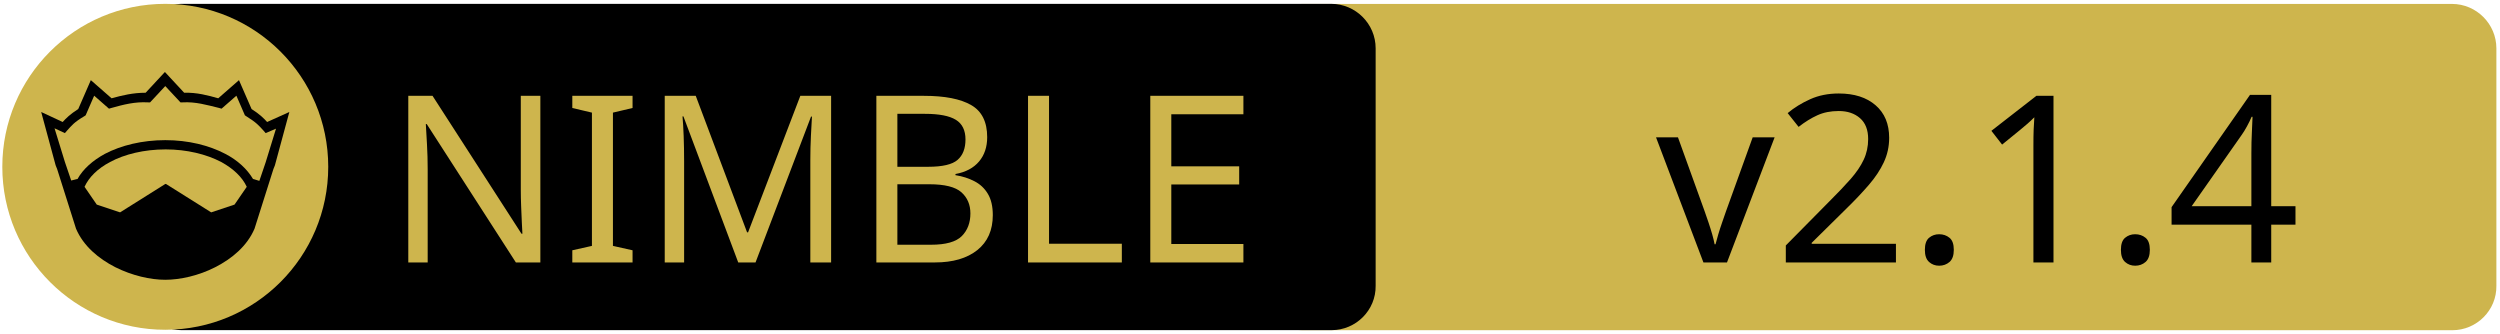
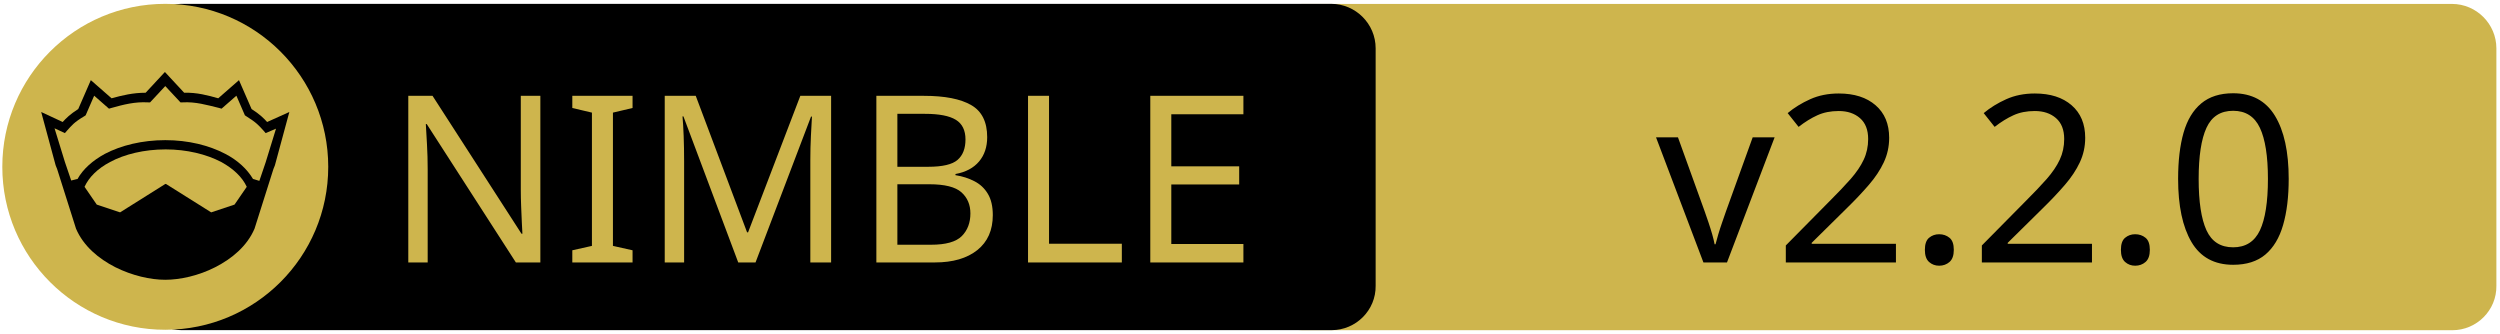
<svg xmlns="http://www.w3.org/2000/svg" xmlns:xlink="http://www.w3.org/1999/xlink" width="675" height="90" xml:space="preserve" version="1.1">
  <a xlink:href="https://github.com/vacp2p/nim-libp2p">
    <g>
      <path fill="#CEB54D" id="svg_15" d="m662.123,89.159l-310.5,0c-6.6,0 -12,-5.4 -12,-12l0,-64.1c0,-6.6 5.4,-12 12,-12l310.4,0c6.6,0 12,5.4 12,12l0,64.1c0.1,6.6 -5.3,12 -11.9,12z" />
      <path id="svg_1" d="m359.524,89.139l-310.5,0c-6.6,0 -12,-5.4 -12,-12l0,-64.1c0,-6.6 5.4,-12 12,-12l310.4,0c6.6,0 12,5.4 12,12l0,64.1c0.1,6.6 -5.3,12 -11.9,12z" />
      <rect id="svg_2" fill="none" height="45.9" width="315.3" class="st0" y="24.539" x="60.224" />
      <circle id="svg_4" fill="#CEB54D" r="44" cy="45.039" cx="44.624" class="st1" />
      <g id="XMLID_4_">
        <path id="svg_5" d="m78.124,30.239l-3.9,14.4l-0.4,1l-5.1,16.1c0,0 0,0 0,0c-2,4.7 -6.1,8.1 -10.6,10.4c-4.5,2.3 -9.5,3.4 -13.5,3.4c-4,0 -8.9,-1.1 -13.5,-3.4c-4.5,-2.3 -8.6,-5.7 -10.6,-10.4c0,0 0,0 0,0l-5.1,-16.1l-0.4,-1l-3.9,-14.4l5.8,2.7c0.9,-1 2,-2.1 4.2,-3.5l3.4,-7.8l5.6,4.9c2.9,-0.8 5.8,-1.5 9.2,-1.5l5.2,-5.6l5.2,5.6c3.4,-0.1 6.4,0.7 9.2,1.5l5.6,-4.9l3.4,7.8c2.2,1.4 3.3,2.5 4.2,3.5l6,-2.7z" />
        <g id="XMLID_6_">
          <g id="svg_6">
            <path id="svg_7" fill="#CEB54D" d="m66.624,50.439l-3.3,4.8l-6.3,2.1l-12.1,-7.6c-0.1,-0.1 -0.3,-0.1 -0.4,0l-12.1,7.6l-6.3,-2.1l-3.3,-4.8c1.2,-2.6 3.5,-4.9 6.9,-6.7c3.9,-2.1 9.2,-3.4 15,-3.4c5.7,0 11,1.3 15,3.4c3.3,1.8 5.7,4.1 6.9,6.7z" class="st1" />
          </g>
          <g id="svg_8" />
        </g>
        <g id="XMLID_5_">
          <g id="svg_9">
            <path id="svg_10" fill="#CEB54D" d="m74.524,34.739l-2.8,9.1l-1.7,5l-1.6,-0.5c0,0 -0.1,0 -0.1,0c-1.6,-2.7 -4.2,-5.1 -7.5,-6.8c-4.4,-2.3 -10,-3.7 -16.2,-3.7c-6.2,0 -11.9,1.4 -16.3,3.7c-3.3,1.8 -5.9,4.1 -7.4,6.8c0,0 -0.1,0 -0.1,0l-1.6,0.4l-1.7,-5l-2.8,-9.1l2.8,1.3l0.6,-0.7c1.2,-1.3 1.8,-2.2 4.7,-3.9l0.3,-0.2l2.3,-5.3l4,3.5l0.7,-0.2c3.2,-0.9 6.3,-1.7 9.8,-1.5l0.6,0l4.1,-4.4l4.1,4.4l0.6,0c3.5,-0.2 6.5,0.7 9.8,1.5l0.7,0.2l4,-3.5l2.3,5.3l0.3,0.2c2.9,1.8 3.5,2.6 4.7,3.9l0.6,0.7l2.8,-1.2z" class="st1" />
          </g>
          <g id="svg_11" />
        </g>
      </g>
      <text x="-442" y="-350.021" id="svg_16" font-size="63px" font-family="'PT Sans Caption', 'Tahoma', 'Helvetica Neue Medium', 'PT Sans', sans-serif" fill="#CEB54D" class="st1 st2 st3" transform="matrix(1 0 0 1 546.13 420.879)">NIMBLE</text>
-       <text x="-99.0" y="-350.012" id="svg_17" font-size="63.012px" font-family="'PT Sans Caption', 'Tahoma', 'Helvetica Neue Medium', 'PT Sans', sans-serif" fill="#000000" class="st1 st2 st3" transform="matrix(1 0 0 1 546.13 420.879)">v2.1.4</text>
+       <text x="-99.0" y="-350.012" id="svg_17" font-size="63.012px" font-family="'PT Sans Caption', 'Tahoma', 'Helvetica Neue Medium', 'PT Sans', sans-serif" fill="#000000" class="st1 st2 st3" transform="matrix(1 0 0 1 546.13 420.879)">v2.2.0</text>
    </g>
  </a>
</svg>
